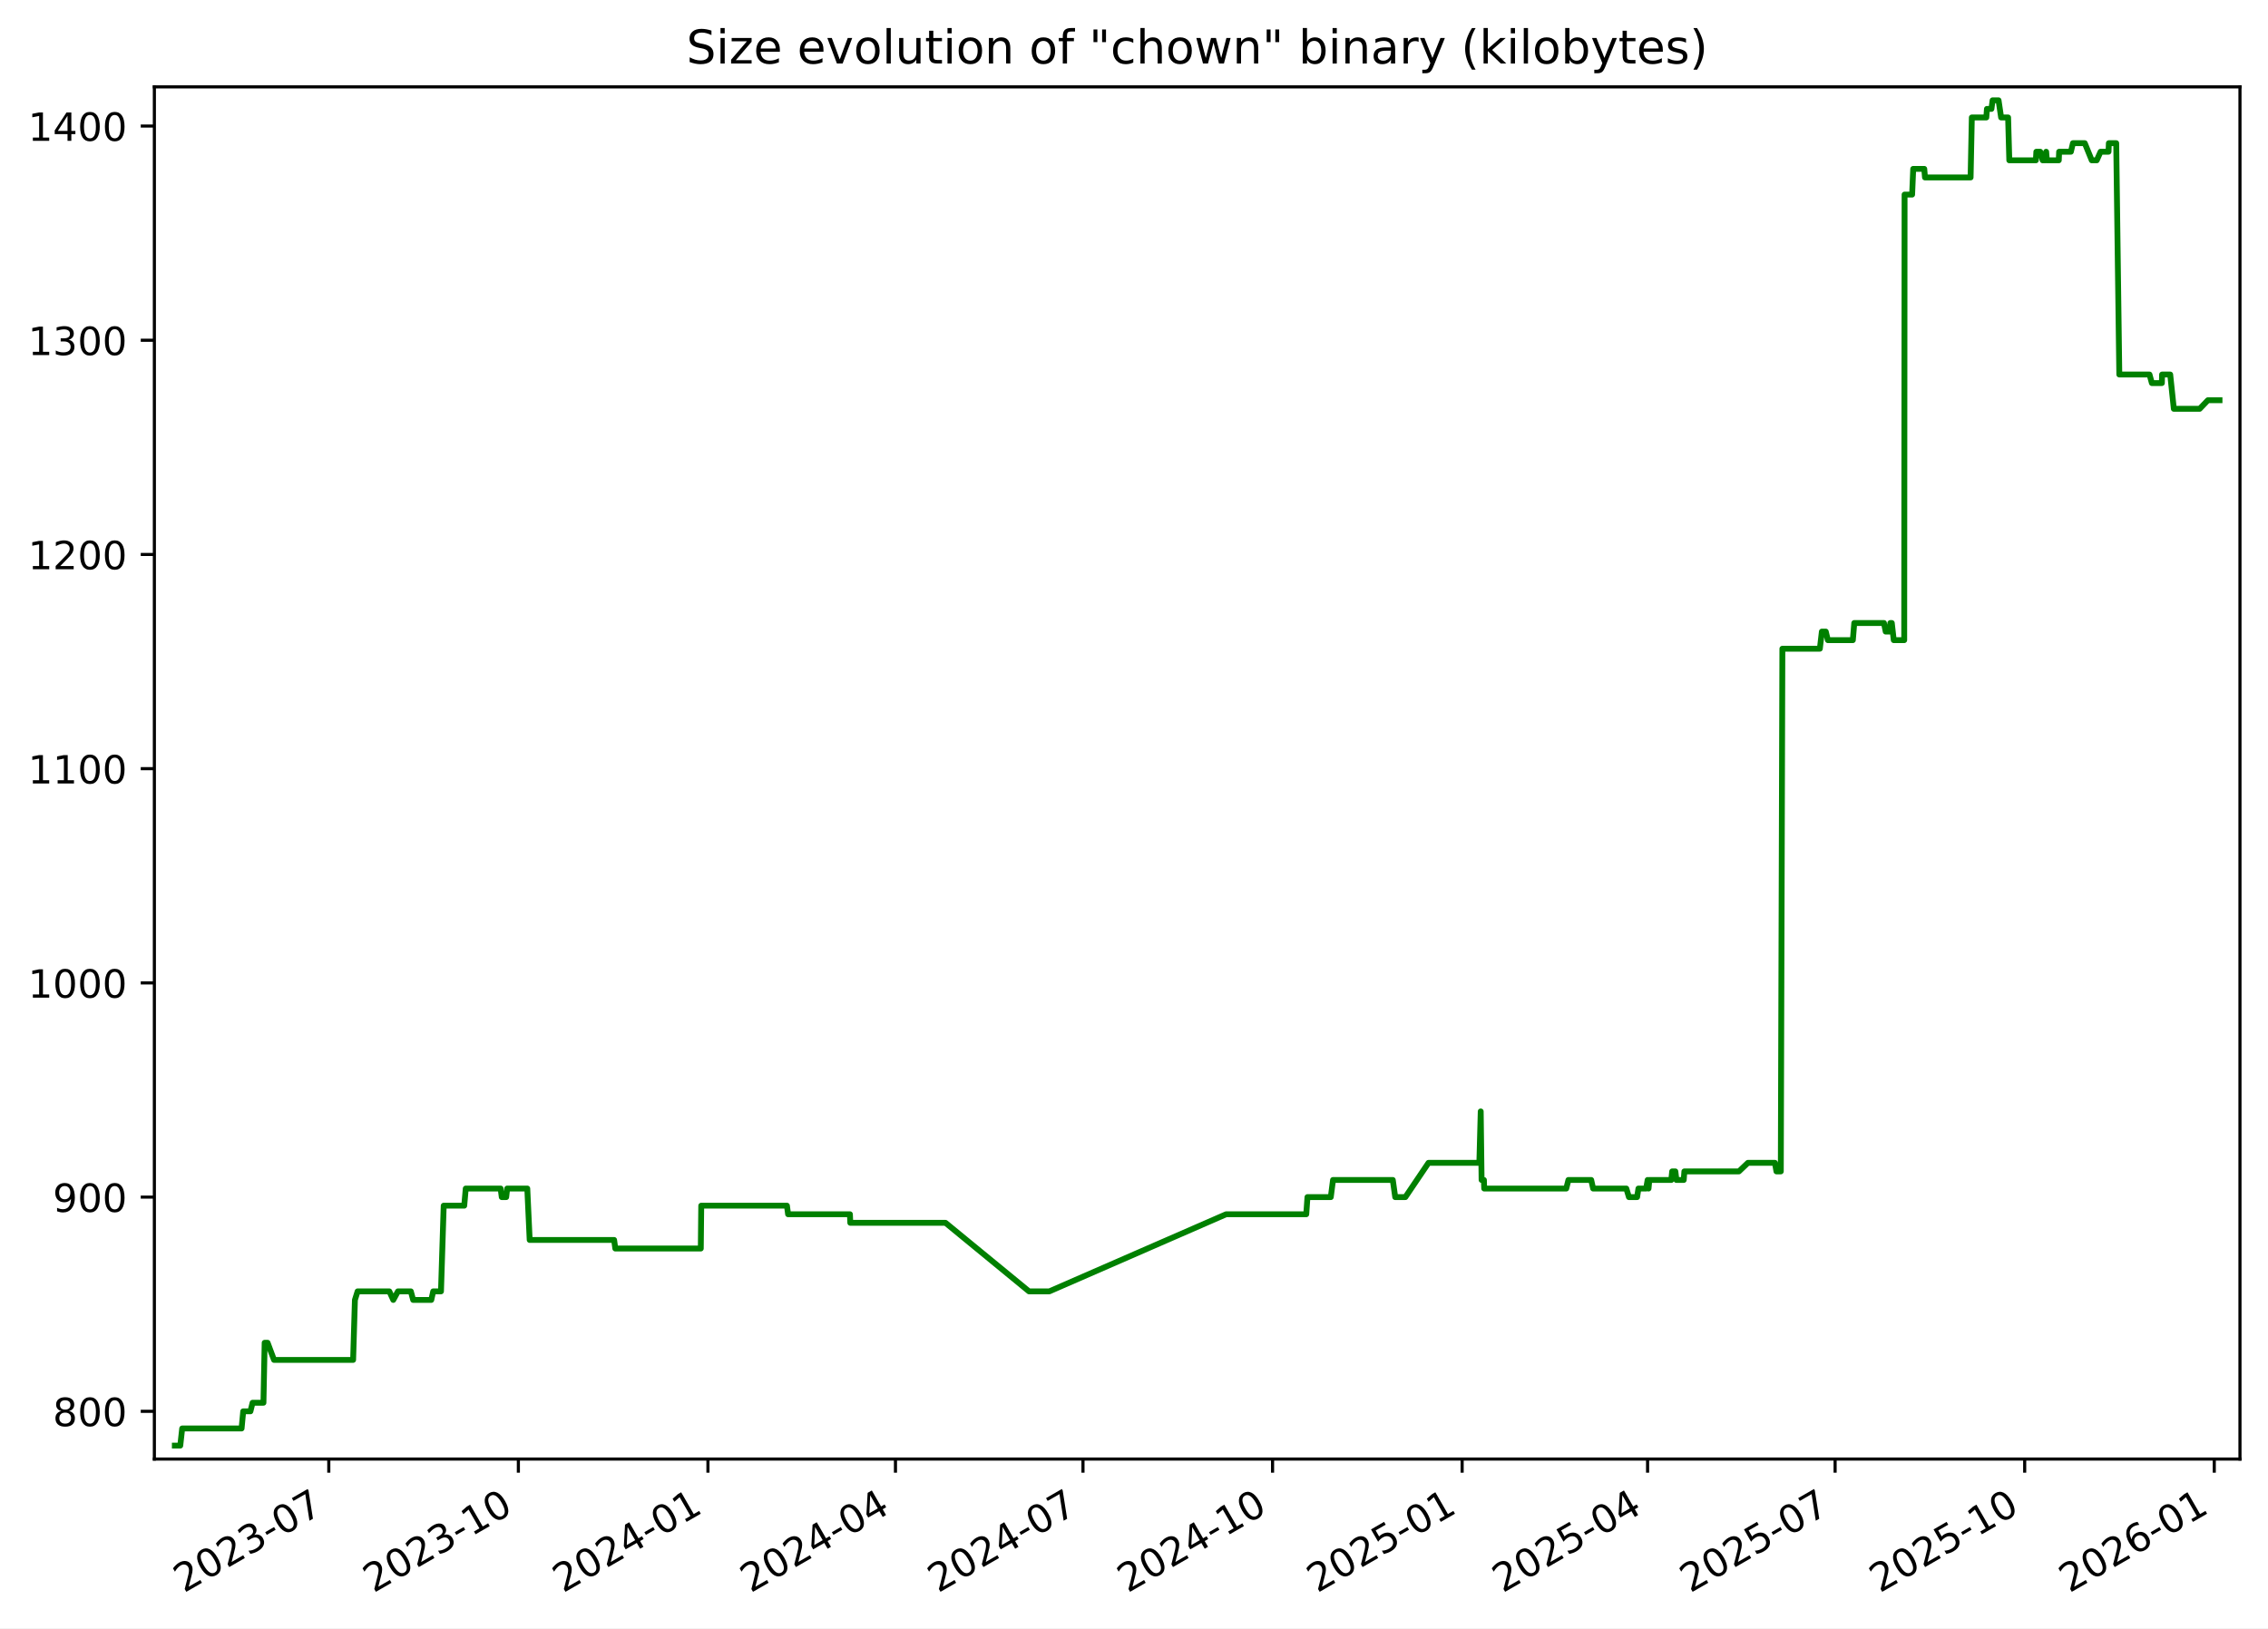
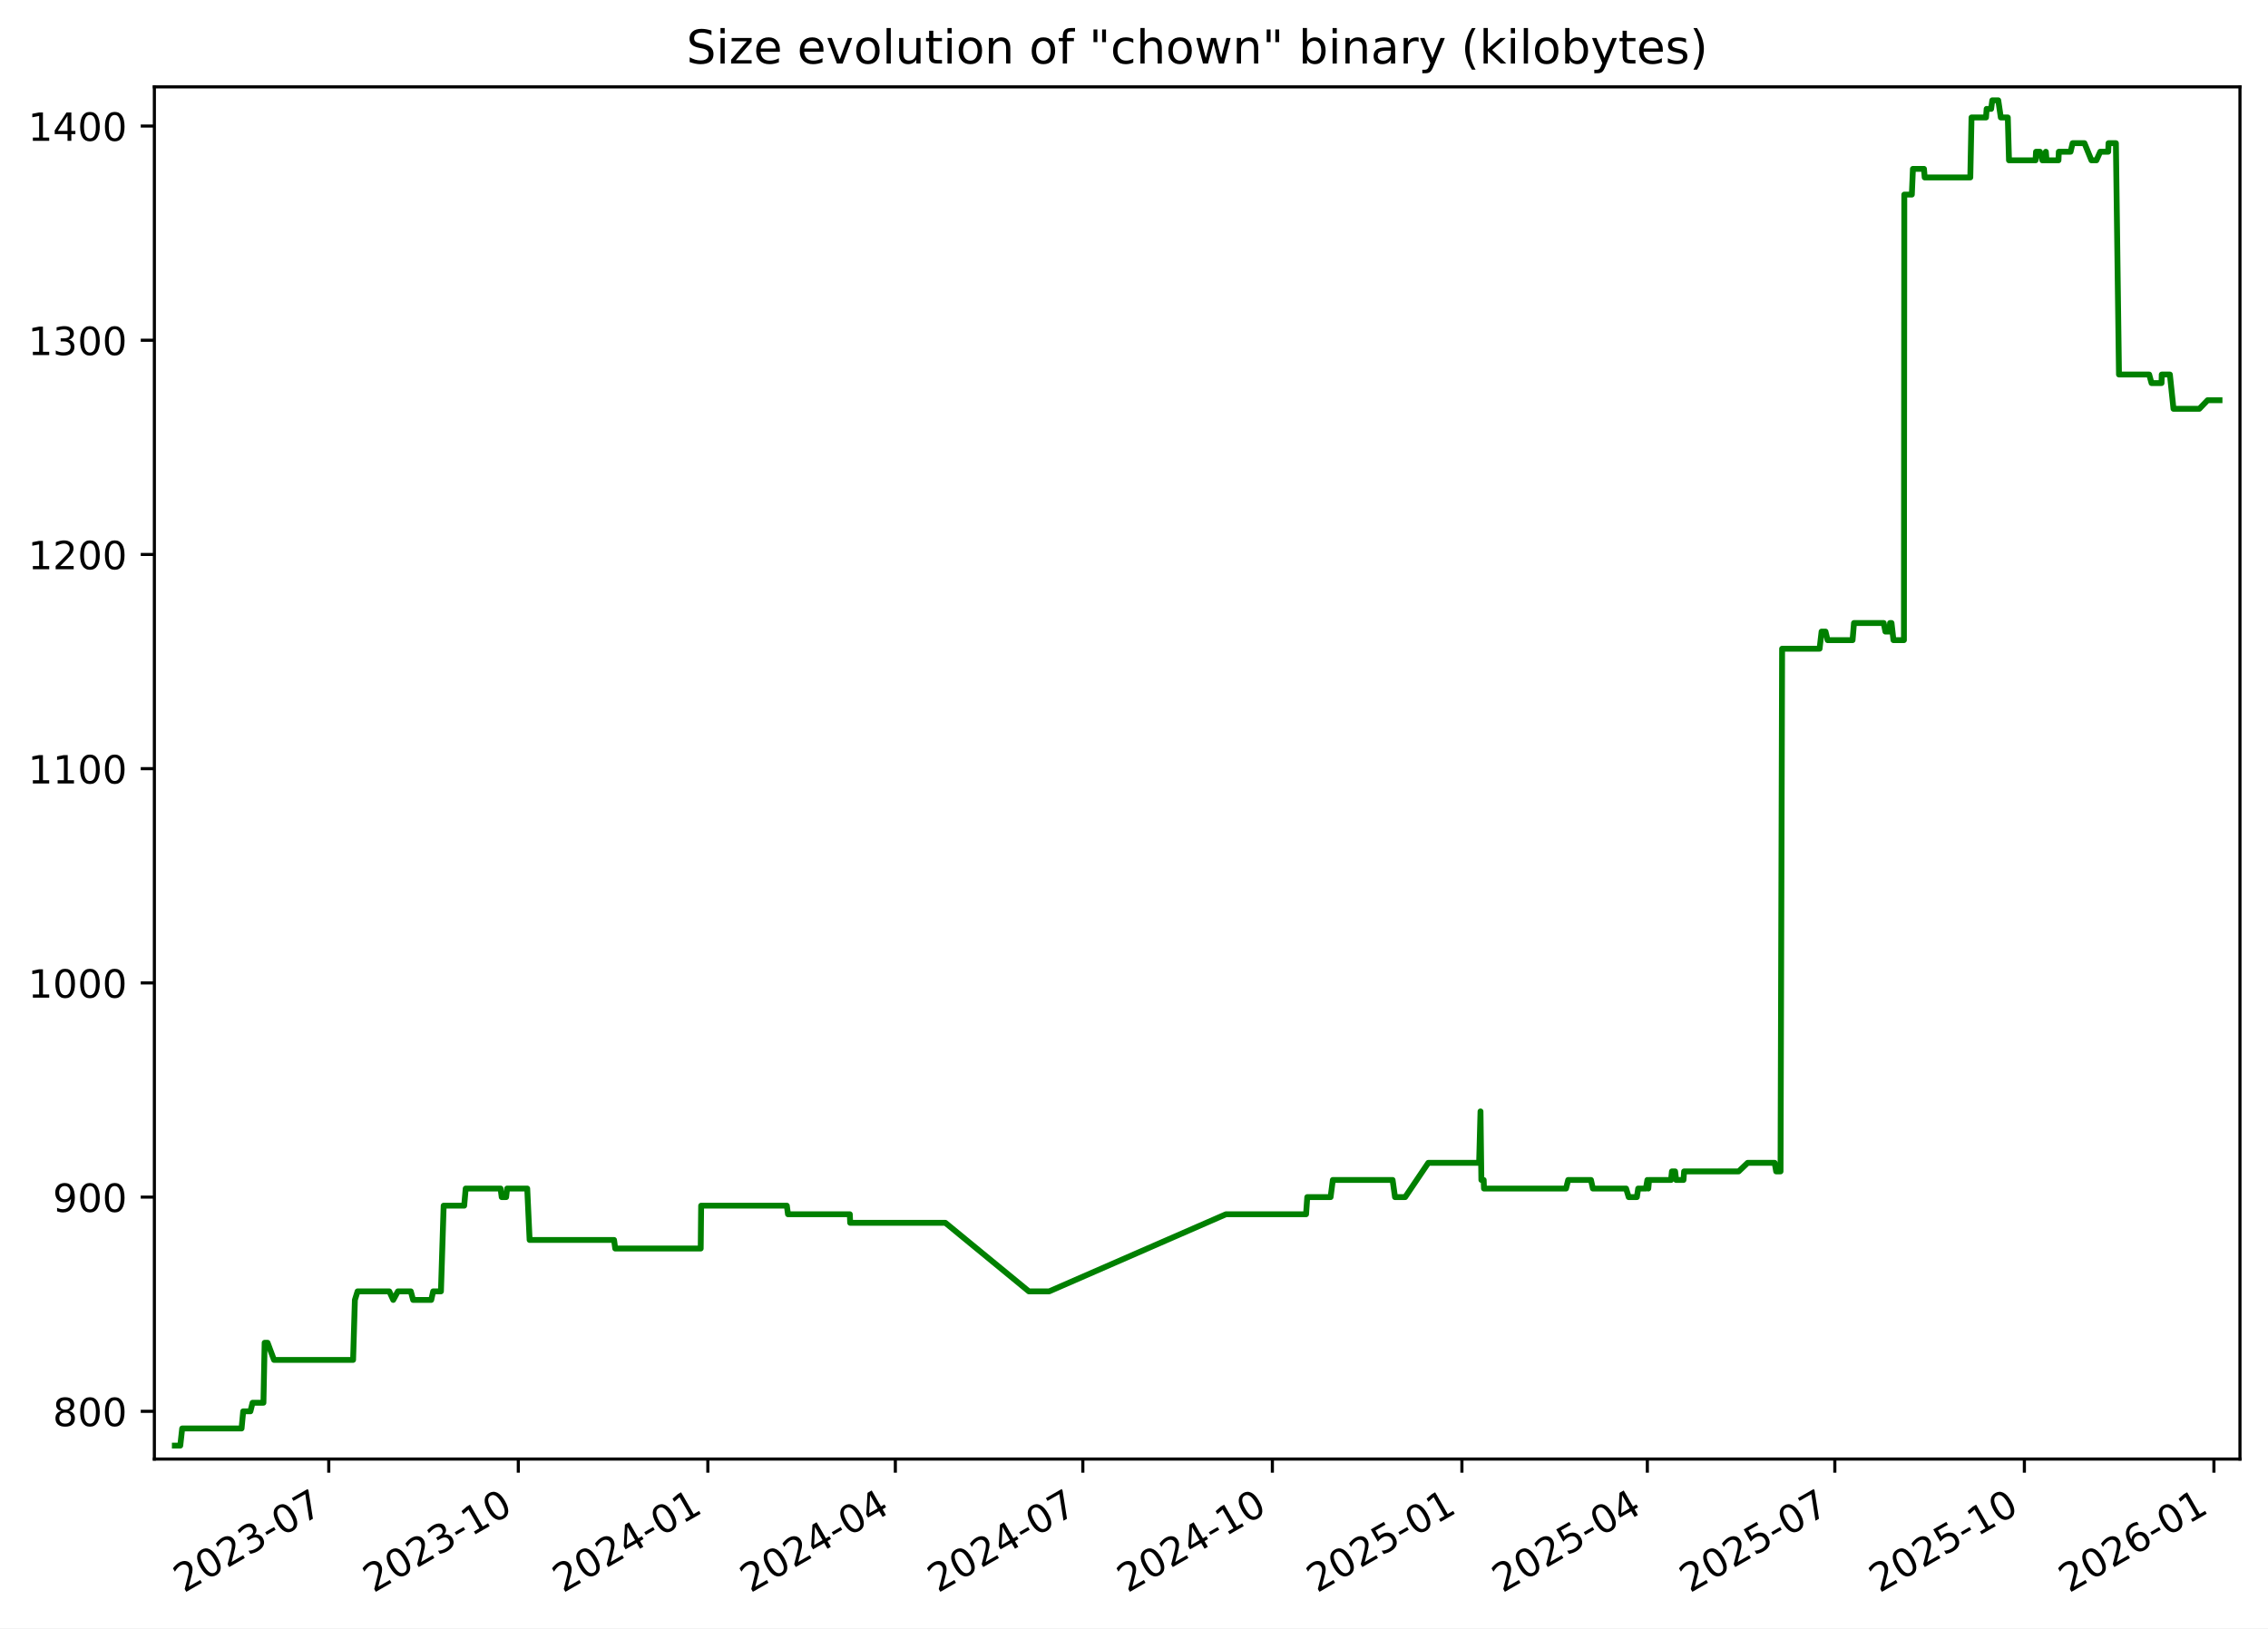
<svg xmlns="http://www.w3.org/2000/svg" xmlns:xlink="http://www.w3.org/1999/xlink" width="582.53pt" height="418.303pt" viewBox="0 0 582.53 418.303" version="1.1">
  <defs>
    <style type="text/css">*{stroke-linejoin: round; stroke-linecap: butt}</style>
  </defs>
  <g id="figure_1">
    <g id="patch_1">
      <path d="M -0 418.303  L 582.53 418.303  L 582.53 0  L -0 0  z " style="fill: #ffffff" />
    </g>
    <g id="axes_1">
      <g id="patch_2">
        <path d="M 39.65 374.83  L 575.33 374.83  L 575.33 22.318  L 39.65 22.318  z " style="fill: #ffffff" />
      </g>
      <g id="matplotlib.axis_1">
        <g id="xtick_1">
          <g id="line2d_1">
            <defs>
-               <path id="m53f17a2dc7" d="M 0 0  L 0 3.5  " style="stroke: #000000; stroke-width: 0.8" />
+               <path id="m75fbd60186" d="M 0 0  L 0 3.5  " style="stroke: #000000; stroke-width: 0.8" />
            </defs>
            <g>
-               <use xlink:href="#m53f17a2dc7" x="84.449" y="374.83" style="stroke: #000000; stroke-width: 0.8" />
+               <use xlink:href="#m75fbd60186" x="84.442" y="374.83" style="stroke: #000000; stroke-width: 0.8" />
            </g>
          </g>
          <g id="text_1">
-             <g transform="translate(47.22401 409.302) rotate(-30) scale(0.1 -0.1)">
+             <g transform="translate(47.2174 409.302) rotate(-30) scale(0.1 -0.1)">
              <defs>
                <path id="DejaVuSans-32" d="M 1228 531  L 3431 531  L 3431 0  L 469 0  L 469 531  Q 828 903 1448 1529  Q 2069 2156 2228 2338  Q 2531 2678 2651 2914  Q 2772 3150 2772 3378  Q 2772 3750 2511 3984  Q 2250 4219 1831 4219  Q 1534 4219 1204 4116  Q 875 4013 500 3803  L 500 4441  Q 881 4594 1212 4672  Q 1544 4750 1819 4750  Q 2544 4750 2975 4387  Q 3406 4025 3406 3419  Q 3406 3131 3298 2873  Q 3191 2616 2906 2266  Q 2828 2175 2409 1742  Q 1991 1309 1228 531  z " transform="scale(0.015625)" />
                <path id="DejaVuSans-30" d="M 2034 4250  Q 1547 4250 1301 3770  Q 1056 3291 1056 2328  Q 1056 1369 1301 889  Q 1547 409 2034 409  Q 2525 409 2770 889  Q 3016 1369 3016 2328  Q 3016 3291 2770 3770  Q 2525 4250 2034 4250  z M 2034 4750  Q 2819 4750 3233 4129  Q 3647 3509 3647 2328  Q 3647 1150 3233 529  Q 2819 -91 2034 -91  Q 1250 -91 836 529  Q 422 1150 422 2328  Q 422 3509 836 4129  Q 1250 4750 2034 4750  z " transform="scale(0.015625)" />
                <path id="DejaVuSans-33" d="M 2597 2516  Q 3050 2419 3304 2112  Q 3559 1806 3559 1356  Q 3559 666 3084 287  Q 2609 -91 1734 -91  Q 1441 -91 1130 -33  Q 819 25 488 141  L 488 750  Q 750 597 1062 519  Q 1375 441 1716 441  Q 2309 441 2620 675  Q 2931 909 2931 1356  Q 2931 1769 2642 2001  Q 2353 2234 1838 2234  L 1294 2234  L 1294 2753  L 1863 2753  Q 2328 2753 2575 2939  Q 2822 3125 2822 3475  Q 2822 3834 2567 4026  Q 2313 4219 1838 4219  Q 1578 4219 1281 4162  Q 984 4106 628 3988  L 628 4550  Q 988 4650 1302 4700  Q 1616 4750 1894 4750  Q 2613 4750 3031 4423  Q 3450 4097 3450 3541  Q 3450 3153 3228 2886  Q 3006 2619 2597 2516  z " transform="scale(0.015625)" />
                <path id="DejaVuSans-2d" d="M 313 2009  L 1997 2009  L 1997 1497  L 313 1497  L 313 2009  z " transform="scale(0.015625)" />
                <path id="DejaVuSans-37" d="M 525 4666  L 3525 4666  L 3525 4397  L 1831 0  L 1172 0  L 2766 4134  L 525 4134  L 525 4666  z " transform="scale(0.015625)" />
              </defs>
              <use xlink:href="#DejaVuSans-32" />
              <use xlink:href="#DejaVuSans-30" x="63.623" />
              <use xlink:href="#DejaVuSans-32" x="127.246" />
              <use xlink:href="#DejaVuSans-33" x="190.869" />
              <use xlink:href="#DejaVuSans-2d" x="254.492" />
              <use xlink:href="#DejaVuSans-30" x="290.576" />
              <use xlink:href="#DejaVuSans-37" x="354.199" />
            </g>
          </g>
        </g>
        <g id="xtick_2">
          <g id="line2d_2">
            <g>
-               <use xlink:href="#m53f17a2dc7" x="133.141" y="374.83" style="stroke: #000000; stroke-width: 0.8" />
+               <use xlink:href="#m75fbd60186" x="133.127" y="374.83" style="stroke: #000000; stroke-width: 0.8" />
            </g>
          </g>
          <g id="text_2">
-             <g transform="translate(95.91649 409.302) rotate(-30) scale(0.1 -0.1)">
+             <g transform="translate(95.90174 409.302) rotate(-30) scale(0.1 -0.1)">
              <defs>
                <path id="DejaVuSans-31" d="M 794 531  L 1825 531  L 1825 4091  L 703 3866  L 703 4441  L 1819 4666  L 2450 4666  L 2450 531  L 3481 531  L 3481 0  L 794 0  L 794 531  z " transform="scale(0.015625)" />
              </defs>
              <use xlink:href="#DejaVuSans-32" />
              <use xlink:href="#DejaVuSans-30" x="63.623" />
              <use xlink:href="#DejaVuSans-32" x="127.246" />
              <use xlink:href="#DejaVuSans-33" x="190.869" />
              <use xlink:href="#DejaVuSans-2d" x="254.492" />
              <use xlink:href="#DejaVuSans-31" x="290.576" />
              <use xlink:href="#DejaVuSans-30" x="354.199" />
            </g>
          </g>
        </g>
        <g id="xtick_3">
          <g id="line2d_3">
            <g>
-               <use xlink:href="#m53f17a2dc7" x="181.834" y="374.83" style="stroke: #000000; stroke-width: 0.8" />
+               <use xlink:href="#m75fbd60186" x="181.811" y="374.83" style="stroke: #000000; stroke-width: 0.8" />
            </g>
          </g>
          <g id="text_3">
-             <g transform="translate(144.609 409.302) rotate(-30) scale(0.1 -0.1)">
+             <g transform="translate(144.5861 409.302) rotate(-30) scale(0.1 -0.1)">
              <defs>
                <path id="DejaVuSans-34" d="M 2419 4116  L 825 1625  L 2419 1625  L 2419 4116  z M 2253 4666  L 3047 4666  L 3047 1625  L 3713 1625  L 3713 1100  L 3047 1100  L 3047 0  L 2419 0  L 2419 1100  L 313 1100  L 313 1709  L 2253 4666  z " transform="scale(0.015625)" />
              </defs>
              <use xlink:href="#DejaVuSans-32" />
              <use xlink:href="#DejaVuSans-30" x="63.623" />
              <use xlink:href="#DejaVuSans-32" x="127.246" />
              <use xlink:href="#DejaVuSans-34" x="190.869" />
              <use xlink:href="#DejaVuSans-2d" x="254.492" />
              <use xlink:href="#DejaVuSans-30" x="290.576" />
              <use xlink:href="#DejaVuSans-31" x="354.199" />
            </g>
          </g>
        </g>
        <g id="xtick_4">
          <g id="line2d_4">
            <g>
-               <use xlink:href="#m53f17a2dc7" x="229.997" y="374.83" style="stroke: #000000; stroke-width: 0.8" />
+               <use xlink:href="#m75fbd60186" x="229.966" y="374.83" style="stroke: #000000; stroke-width: 0.8" />
            </g>
          </g>
          <g id="text_4">
-             <g transform="translate(192.7722 409.302) rotate(-30) scale(0.1 -0.1)">
+             <g transform="translate(192.7412 409.302) rotate(-30) scale(0.1 -0.1)">
              <use xlink:href="#DejaVuSans-32" />
              <use xlink:href="#DejaVuSans-30" x="63.623" />
              <use xlink:href="#DejaVuSans-32" x="127.246" />
              <use xlink:href="#DejaVuSans-34" x="190.869" />
              <use xlink:href="#DejaVuSans-2d" x="254.492" />
              <use xlink:href="#DejaVuSans-30" x="290.576" />
              <use xlink:href="#DejaVuSans-34" x="354.199" />
            </g>
          </g>
        </g>
        <g id="xtick_5">
          <g id="line2d_5">
            <g>
-               <use xlink:href="#m53f17a2dc7" x="278.16" y="374.83" style="stroke: #000000; stroke-width: 0.8" />
+               <use xlink:href="#m75fbd60186" x="278.121" y="374.83" style="stroke: #000000; stroke-width: 0.8" />
            </g>
          </g>
          <g id="text_5">
-             <g transform="translate(240.9354 409.302) rotate(-30) scale(0.1 -0.1)">
+             <g transform="translate(240.8964 409.302) rotate(-30) scale(0.1 -0.1)">
              <use xlink:href="#DejaVuSans-32" />
              <use xlink:href="#DejaVuSans-30" x="63.623" />
              <use xlink:href="#DejaVuSans-32" x="127.246" />
              <use xlink:href="#DejaVuSans-34" x="190.869" />
              <use xlink:href="#DejaVuSans-2d" x="254.492" />
              <use xlink:href="#DejaVuSans-30" x="290.576" />
              <use xlink:href="#DejaVuSans-37" x="354.199" />
            </g>
          </g>
        </g>
        <g id="xtick_6">
          <g id="line2d_6">
            <g>
-               <use xlink:href="#m53f17a2dc7" x="326.853" y="374.83" style="stroke: #000000; stroke-width: 0.8" />
+               <use xlink:href="#m75fbd60186" x="326.806" y="374.83" style="stroke: #000000; stroke-width: 0.8" />
            </g>
          </g>
          <g id="text_6">
-             <g transform="translate(289.6279 409.302) rotate(-30) scale(0.1 -0.1)">
+             <g transform="translate(289.5807 409.302) rotate(-30) scale(0.1 -0.1)">
              <use xlink:href="#DejaVuSans-32" />
              <use xlink:href="#DejaVuSans-30" x="63.623" />
              <use xlink:href="#DejaVuSans-32" x="127.246" />
              <use xlink:href="#DejaVuSans-34" x="190.869" />
              <use xlink:href="#DejaVuSans-2d" x="254.492" />
              <use xlink:href="#DejaVuSans-31" x="290.576" />
              <use xlink:href="#DejaVuSans-30" x="354.199" />
            </g>
          </g>
        </g>
        <g id="xtick_7">
          <g id="line2d_7">
            <g>
-               <use xlink:href="#m53f17a2dc7" x="375.545" y="374.83" style="stroke: #000000; stroke-width: 0.8" />
+               <use xlink:href="#m75fbd60186" x="375.49" y="374.83" style="stroke: #000000; stroke-width: 0.8" />
            </g>
          </g>
          <g id="text_7">
-             <g transform="translate(338.3204 409.302) rotate(-30) scale(0.1 -0.1)">
+             <g transform="translate(338.2651 409.302) rotate(-30) scale(0.1 -0.1)">
              <defs>
                <path id="DejaVuSans-35" d="M 691 4666  L 3169 4666  L 3169 4134  L 1269 4134  L 1269 2991  Q 1406 3038 1543 3061  Q 1681 3084 1819 3084  Q 2600 3084 3056 2656  Q 3513 2228 3513 1497  Q 3513 744 3044 326  Q 2575 -91 1722 -91  Q 1428 -91 1123 -41  Q 819 9 494 109  L 494 744  Q 775 591 1075 516  Q 1375 441 1709 441  Q 2250 441 2565 725  Q 2881 1009 2881 1497  Q 2881 1984 2565 2268  Q 2250 2553 1709 2553  Q 1456 2553 1204 2497  Q 953 2441 691 2322  L 691 4666  z " transform="scale(0.015625)" />
              </defs>
              <use xlink:href="#DejaVuSans-32" />
              <use xlink:href="#DejaVuSans-30" x="63.623" />
              <use xlink:href="#DejaVuSans-32" x="127.246" />
              <use xlink:href="#DejaVuSans-35" x="190.869" />
              <use xlink:href="#DejaVuSans-2d" x="254.492" />
              <use xlink:href="#DejaVuSans-30" x="290.576" />
              <use xlink:href="#DejaVuSans-31" x="354.199" />
            </g>
          </g>
        </g>
        <g id="xtick_8">
          <g id="line2d_8">
            <g>
-               <use xlink:href="#m53f17a2dc7" x="423.179" y="374.83" style="stroke: #000000; stroke-width: 0.8" />
+               <use xlink:href="#m75fbd60186" x="423.116" y="374.83" style="stroke: #000000; stroke-width: 0.8" />
            </g>
          </g>
          <g id="text_8">
-             <g transform="translate(385.9543 409.302) rotate(-30) scale(0.1 -0.1)">
+             <g transform="translate(385.8911 409.302) rotate(-30) scale(0.1 -0.1)">
              <use xlink:href="#DejaVuSans-32" />
              <use xlink:href="#DejaVuSans-30" x="63.623" />
              <use xlink:href="#DejaVuSans-32" x="127.246" />
              <use xlink:href="#DejaVuSans-35" x="190.869" />
              <use xlink:href="#DejaVuSans-2d" x="254.492" />
              <use xlink:href="#DejaVuSans-30" x="290.576" />
              <use xlink:href="#DejaVuSans-34" x="354.199" />
            </g>
          </g>
        </g>
        <g id="xtick_9">
          <g id="line2d_9">
            <g>
-               <use xlink:href="#m53f17a2dc7" x="471.342" y="374.83" style="stroke: #000000; stroke-width: 0.8" />
+               <use xlink:href="#m75fbd60186" x="471.271" y="374.83" style="stroke: #000000; stroke-width: 0.8" />
            </g>
          </g>
          <g id="text_9">
-             <g transform="translate(434.1175 409.302) rotate(-30) scale(0.1 -0.1)">
+             <g transform="translate(434.0462 409.302) rotate(-30) scale(0.1 -0.1)">
              <use xlink:href="#DejaVuSans-32" />
              <use xlink:href="#DejaVuSans-30" x="63.623" />
              <use xlink:href="#DejaVuSans-32" x="127.246" />
              <use xlink:href="#DejaVuSans-35" x="190.869" />
              <use xlink:href="#DejaVuSans-2d" x="254.492" />
              <use xlink:href="#DejaVuSans-30" x="290.576" />
              <use xlink:href="#DejaVuSans-37" x="354.199" />
            </g>
          </g>
        </g>
        <g id="xtick_10">
          <g id="line2d_10">
            <g>
-               <use xlink:href="#m53f17a2dc7" x="520.035" y="374.83" style="stroke: #000000; stroke-width: 0.8" />
+               <use xlink:href="#m75fbd60186" x="519.955" y="374.83" style="stroke: #000000; stroke-width: 0.8" />
            </g>
          </g>
          <g id="text_10">
-             <g transform="translate(482.81 409.302) rotate(-30) scale(0.1 -0.1)">
+             <g transform="translate(482.7306 409.302) rotate(-30) scale(0.1 -0.1)">
              <use xlink:href="#DejaVuSans-32" />
              <use xlink:href="#DejaVuSans-30" x="63.623" />
              <use xlink:href="#DejaVuSans-32" x="127.246" />
              <use xlink:href="#DejaVuSans-35" x="190.869" />
              <use xlink:href="#DejaVuSans-2d" x="254.492" />
              <use xlink:href="#DejaVuSans-31" x="290.576" />
              <use xlink:href="#DejaVuSans-30" x="354.199" />
            </g>
          </g>
        </g>
        <g id="xtick_11">
          <g id="line2d_11">
            <g>
-               <use xlink:href="#m53f17a2dc7" x="568.727" y="374.83" style="stroke: #000000; stroke-width: 0.8" />
+               <use xlink:href="#m75fbd60186" x="568.64" y="374.83" style="stroke: #000000; stroke-width: 0.8" />
            </g>
          </g>
          <g id="text_11">
-             <g transform="translate(531.5025 409.302) rotate(-30) scale(0.1 -0.1)">
+             <g transform="translate(531.4149 409.302) rotate(-30) scale(0.1 -0.1)">
              <defs>
                <path id="DejaVuSans-36" d="M 2113 2584  Q 1688 2584 1439 2293  Q 1191 2003 1191 1497  Q 1191 994 1439 701  Q 1688 409 2113 409  Q 2538 409 2786 701  Q 3034 994 3034 1497  Q 3034 2003 2786 2293  Q 2538 2584 2113 2584  z M 3366 4563  L 3366 3988  Q 3128 4100 2886 4159  Q 2644 4219 2406 4219  Q 1781 4219 1451 3797  Q 1122 3375 1075 2522  Q 1259 2794 1537 2939  Q 1816 3084 2150 3084  Q 2853 3084 3261 2657  Q 3669 2231 3669 1497  Q 3669 778 3244 343  Q 2819 -91 2113 -91  Q 1303 -91 875 529  Q 447 1150 447 2328  Q 447 3434 972 4092  Q 1497 4750 2381 4750  Q 2619 4750 2861 4703  Q 3103 4656 3366 4563  z " transform="scale(0.015625)" />
              </defs>
              <use xlink:href="#DejaVuSans-32" />
              <use xlink:href="#DejaVuSans-30" x="63.623" />
              <use xlink:href="#DejaVuSans-32" x="127.246" />
              <use xlink:href="#DejaVuSans-36" x="190.869" />
              <use xlink:href="#DejaVuSans-2d" x="254.492" />
              <use xlink:href="#DejaVuSans-30" x="290.576" />
              <use xlink:href="#DejaVuSans-31" x="354.199" />
            </g>
          </g>
        </g>
      </g>
      <g id="matplotlib.axis_2">
        <g id="ytick_1">
          <g id="line2d_12">
            <defs>
-               <path id="m910dbd726d" d="M 0 0  L -3.5 0  " style="stroke: #000000; stroke-width: 0.8" />
+               <path id="ma95e87ddff" d="M 0 0  L -3.5 0  " style="stroke: #000000; stroke-width: 0.8" />
            </defs>
            <g>
-               <use xlink:href="#m910dbd726d" x="39.65" y="362.569" style="stroke: #000000; stroke-width: 0.8" />
+               <use xlink:href="#ma95e87ddff" x="39.65" y="362.569" style="stroke: #000000; stroke-width: 0.8" />
            </g>
          </g>
          <g id="text_12">
            <g transform="translate(13.5625 366.3682) scale(0.1 -0.1)">
              <defs>
                <path id="DejaVuSans-38" d="M 2034 2216  Q 1584 2216 1326 1975  Q 1069 1734 1069 1313  Q 1069 891 1326 650  Q 1584 409 2034 409  Q 2484 409 2743 651  Q 3003 894 3003 1313  Q 3003 1734 2745 1975  Q 2488 2216 2034 2216  z M 1403 2484  Q 997 2584 770 2862  Q 544 3141 544 3541  Q 544 4100 942 4425  Q 1341 4750 2034 4750  Q 2731 4750 3128 4425  Q 3525 4100 3525 3541  Q 3525 3141 3298 2862  Q 3072 2584 2669 2484  Q 3125 2378 3379 2068  Q 3634 1759 3634 1313  Q 3634 634 3220 271  Q 2806 -91 2034 -91  Q 1263 -91 848 271  Q 434 634 434 1313  Q 434 1759 690 2068  Q 947 2378 1403 2484  z M 1172 3481  Q 1172 3119 1398 2916  Q 1625 2713 2034 2713  Q 2441 2713 2670 2916  Q 2900 3119 2900 3481  Q 2900 3844 2670 4047  Q 2441 4250 2034 4250  Q 1625 4250 1398 4047  Q 1172 3844 1172 3481  z " transform="scale(0.015625)" />
              </defs>
              <use xlink:href="#DejaVuSans-38" />
              <use xlink:href="#DejaVuSans-30" x="63.623" />
              <use xlink:href="#DejaVuSans-30" x="127.246" />
            </g>
          </g>
        </g>
        <g id="ytick_2">
          <g id="line2d_13">
            <g>
-               <use xlink:href="#m910dbd726d" x="39.65" y="307.537" style="stroke: #000000; stroke-width: 0.8" />
+               <use xlink:href="#ma95e87ddff" x="39.65" y="307.537" style="stroke: #000000; stroke-width: 0.8" />
            </g>
          </g>
          <g id="text_13">
            <g transform="translate(13.5625 311.3364) scale(0.1 -0.1)">
              <defs>
                <path id="DejaVuSans-39" d="M 703 97  L 703 672  Q 941 559 1184 500  Q 1428 441 1663 441  Q 2288 441 2617 861  Q 2947 1281 2994 2138  Q 2813 1869 2534 1725  Q 2256 1581 1919 1581  Q 1219 1581 811 2004  Q 403 2428 403 3163  Q 403 3881 828 4315  Q 1253 4750 1959 4750  Q 2769 4750 3195 4129  Q 3622 3509 3622 2328  Q 3622 1225 3098 567  Q 2575 -91 1691 -91  Q 1453 -91 1209 -44  Q 966 3 703 97  z M 1959 2075  Q 2384 2075 2632 2365  Q 2881 2656 2881 3163  Q 2881 3666 2632 3958  Q 2384 4250 1959 4250  Q 1534 4250 1286 3958  Q 1038 3666 1038 3163  Q 1038 2656 1286 2365  Q 1534 2075 1959 2075  z " transform="scale(0.015625)" />
              </defs>
              <use xlink:href="#DejaVuSans-39" />
              <use xlink:href="#DejaVuSans-30" x="63.623" />
              <use xlink:href="#DejaVuSans-30" x="127.246" />
            </g>
          </g>
        </g>
        <g id="ytick_3">
          <g id="line2d_14">
            <g>
-               <use xlink:href="#m910dbd726d" x="39.65" y="252.505" style="stroke: #000000; stroke-width: 0.8" />
+               <use xlink:href="#ma95e87ddff" x="39.65" y="252.505" style="stroke: #000000; stroke-width: 0.8" />
            </g>
          </g>
          <g id="text_14">
            <g transform="translate(7.2 256.3046) scale(0.1 -0.1)">
              <use xlink:href="#DejaVuSans-31" />
              <use xlink:href="#DejaVuSans-30" x="63.623" />
              <use xlink:href="#DejaVuSans-30" x="127.246" />
              <use xlink:href="#DejaVuSans-30" x="190.869" />
            </g>
          </g>
        </g>
        <g id="ytick_4">
          <g id="line2d_15">
            <g>
-               <use xlink:href="#m910dbd726d" x="39.65" y="197.473" style="stroke: #000000; stroke-width: 0.8" />
+               <use xlink:href="#ma95e87ddff" x="39.65" y="197.473" style="stroke: #000000; stroke-width: 0.8" />
            </g>
          </g>
          <g id="text_15">
            <g transform="translate(7.2 201.2727) scale(0.1 -0.1)">
              <use xlink:href="#DejaVuSans-31" />
              <use xlink:href="#DejaVuSans-31" x="63.623" />
              <use xlink:href="#DejaVuSans-30" x="127.246" />
              <use xlink:href="#DejaVuSans-30" x="190.869" />
            </g>
          </g>
        </g>
        <g id="ytick_5">
          <g id="line2d_16">
            <g>
-               <use xlink:href="#m910dbd726d" x="39.65" y="142.442" style="stroke: #000000; stroke-width: 0.8" />
+               <use xlink:href="#ma95e87ddff" x="39.65" y="142.442" style="stroke: #000000; stroke-width: 0.8" />
            </g>
          </g>
          <g id="text_16">
            <g transform="translate(7.2 146.2409) scale(0.1 -0.1)">
              <use xlink:href="#DejaVuSans-31" />
              <use xlink:href="#DejaVuSans-32" x="63.623" />
              <use xlink:href="#DejaVuSans-30" x="127.246" />
              <use xlink:href="#DejaVuSans-30" x="190.869" />
            </g>
          </g>
        </g>
        <g id="ytick_6">
          <g id="line2d_17">
            <g>
-               <use xlink:href="#m910dbd726d" x="39.65" y="87.41" style="stroke: #000000; stroke-width: 0.8" />
+               <use xlink:href="#ma95e87ddff" x="39.65" y="87.41" style="stroke: #000000; stroke-width: 0.8" />
            </g>
          </g>
          <g id="text_17">
            <g transform="translate(7.2 91.20901) scale(0.1 -0.1)">
              <use xlink:href="#DejaVuSans-31" />
              <use xlink:href="#DejaVuSans-33" x="63.623" />
              <use xlink:href="#DejaVuSans-30" x="127.246" />
              <use xlink:href="#DejaVuSans-30" x="190.869" />
            </g>
          </g>
        </g>
        <g id="ytick_7">
          <g id="line2d_18">
            <g>
-               <use xlink:href="#m910dbd726d" x="39.65" y="32.378" style="stroke: #000000; stroke-width: 0.8" />
+               <use xlink:href="#ma95e87ddff" x="39.65" y="32.378" style="stroke: #000000; stroke-width: 0.8" />
            </g>
          </g>
          <g id="text_18">
            <g transform="translate(7.2 36.17717) scale(0.1 -0.1)">
              <use xlink:href="#DejaVuSans-31" />
              <use xlink:href="#DejaVuSans-34" x="63.623" />
              <use xlink:href="#DejaVuSans-30" x="127.246" />
              <use xlink:href="#DejaVuSans-30" x="190.869" />
            </g>
          </g>
        </g>
      </g>
      <g id="line2d_19">
-         <path d="M 44.902 371.374  L 46.303 371.374  L 46.793 366.972  L 62.052 366.972  L 62.467 362.569  L 64.321 362.569  L 64.871 360.368  L 67.667 360.368  L 67.977 344.959  L 68.733 344.959  L 70.383 349.361  L 90.699 349.361  L 91.16 333.952  L 91.849 331.751  L 99.998 331.751  L 101.013 333.952  L 102.213 331.751  L 105.523 331.751  L 106.122 333.952  L 110.774 333.952  L 111.27 331.751  L 113.266 331.751  L 113.963 309.738  L 119.238 309.738  L 119.626 305.336  L 128.586 305.336  L 128.875 307.537  L 130.013 307.537  L 130.274 305.336  L 135.433 305.336  L 136.047 318.544  L 157.736 318.544  L 158.038 320.745  L 179.997 320.745  L 180.111 309.738  L 202.123 309.738  L 202.421 311.94  L 218.302 311.94  L 218.395 314.141  L 242.848 314.141  L 264.3 331.751  L 269.519 331.751  L 314.936 311.94  L 335.509 311.94  L 335.818 307.537  L 341.809 307.537  L 342.381 303.135  L 357.736 303.135  L 358.358 307.537  L 360.964 307.537  L 366.908 298.732  L 379.967 298.732  L 380.32 285.524  L 380.542 303.135  L 381.139 303.135  L 381.214 305.336  L 402.288 305.336  L 402.844 303.135  L 408.697 303.135  L 409.195 305.336  L 417.719 305.336  L 418.388 307.537  L 420.487 307.537  L 420.826 305.336  L 422.807 305.336  L 423.188 303.135  L 423.423 305.336  L 423.627 303.135  L 429.265 303.135  L 429.493 300.933  L 430.312 300.933  L 430.581 303.135  L 432.463 303.135  L 432.625 300.933  L 446.638 300.933  L 448.95 298.732  L 455.89 298.732  L 456.273 300.933  L 457.397 300.933  L 457.798 166.656  L 467.424 166.656  L 467.94 162.253  L 468.946 162.253  L 469.486 164.454  L 475.9 164.454  L 476.264 160.052  L 483.89 160.052  L 484.334 162.253  L 485.34 162.253  L 485.531 160.052  L 485.905 160.052  L 486.404 164.454  L 489.093 164.454  L 489.187 49.988  L 491.125 49.988  L 491.404 43.384  L 494.243 43.384  L 494.425 45.586  L 506.143 45.586  L 506.457 30.177  L 510.181 30.177  L 510.341 27.975  L 511.497 27.975  L 511.791 25.774  L 513.326 25.774  L 513.983 30.177  L 515.778 30.177  L 516.085 41.183  L 522.907 41.183  L 523.031 38.982  L 524.031 38.982  L 524.652 41.183  L 525.351 41.183  L 525.551 38.982  L 525.726 41.183  L 528.794 41.183  L 528.882 38.982  L 531.903 38.982  L 532.429 36.78  L 535.468 36.78  L 537.265 41.183  L 538.54 41.183  L 539.524 38.982  L 541.572 38.982  L 541.654 36.78  L 543.546 36.78  L 544.339 96.215  L 552.095 96.215  L 552.702 98.416  L 555.272 98.416  L 555.326 96.215  L 557.414 96.215  L 558.341 105.02  L 564.984 105.02  L 567.095 102.819  L 570.078 102.819  L 570.078 102.819  " clip-path="url(#pfea9ee49b4)" style="fill: none; stroke: #008000; stroke-width: 1.5; stroke-linecap: square" />
+         <path d="M 44.902 371.374  L 46.303 371.374  L 46.793 366.972  L 62.049 366.972  L 62.464 362.569  L 64.318 362.569  L 64.868 360.368  L 67.664 360.368  L 67.973 344.959  L 68.729 344.959  L 70.379 349.361  L 90.692 349.361  L 91.152 333.952  L 91.841 331.751  L 99.989 331.751  L 101.003 333.952  L 102.203 331.751  L 105.513 331.751  L 106.112 333.952  L 110.763 333.952  L 111.259 331.751  L 113.255 331.751  L 113.952 309.738  L 119.225 309.738  L 119.614 305.336  L 128.572 305.336  L 128.861 307.537  L 129.999 307.537  L 130.26 305.336  L 135.418 305.336  L 136.032 318.544  L 157.717 318.544  L 158.02 320.745  L 179.975 320.745  L 180.089 309.738  L 202.097 309.738  L 202.394 311.94  L 218.273 311.94  L 218.366 314.141  L 242.815 314.141  L 264.263 331.751  L 269.481 331.751  L 314.891 311.94  L 335.461 311.94  L 335.769 307.537  L 341.759 307.537  L 342.332 303.135  L 357.684 303.135  L 358.305 307.537  L 360.911 307.537  L 366.855 298.732  L 379.911 298.732  L 380.264 285.524  L 380.486 303.135  L 381.082 303.135  L 381.158 305.336  L 402.228 305.336  L 402.784 303.135  L 408.636 303.135  L 409.134 305.336  L 417.656 305.336  L 418.325 307.537  L 420.424 307.537  L 420.764 305.336  L 422.743 305.336  L 423.125 303.135  L 423.36 305.336  L 423.564 303.135  L 429.2 303.135  L 429.429 300.933  L 430.247 300.933  L 430.516 303.135  L 432.398 303.135  L 432.56 300.933  L 446.571 300.933  L 448.883 298.732  L 455.821 298.732  L 456.204 300.933  L 457.328 300.933  L 457.729 166.656  L 467.354 166.656  L 467.869 162.253  L 468.875 162.253  L 469.415 164.454  L 475.828 164.454  L 476.192 160.052  L 483.817 160.052  L 484.26 162.253  L 485.266 162.253  L 485.457 160.052  L 485.831 160.052  L 486.331 164.454  L 489.018 164.454  L 489.113 49.988  L 491.05 49.988  L 491.329 43.384  L 494.168 43.384  L 494.35 45.586  L 506.066 45.586  L 506.38 30.177  L 510.103 30.177  L 510.263 27.975  L 511.419 27.975  L 511.713 25.774  L 513.248 25.774  L 513.904 30.177  L 515.699 30.177  L 516.006 41.183  L 522.827 41.183  L 522.951 38.982  L 523.951 38.982  L 524.572 41.183  L 525.271 41.183  L 525.47 38.982  L 525.645 41.183  L 528.713 41.183  L 528.802 38.982  L 531.822 38.982  L 532.347 36.78  L 535.386 36.78  L 537.183 41.183  L 538.458 41.183  L 539.441 38.982  L 541.489 38.982  L 541.571 36.78  L 543.463 36.78  L 544.255 96.215  L 552.01 96.215  L 552.617 98.416  L 555.186 98.416  L 555.241 96.215  L 557.329 96.215  L 558.255 105.02  L 564.897 105.02  L 567.007 102.819  L 570.078 102.819  L 570.078 102.819  " clip-path="url(#p8be3e11843)" style="fill: none; stroke: #008000; stroke-width: 1.5; stroke-linecap: square" />
      </g>
      <g id="patch_3">
        <path d="M 39.65 374.83  L 39.65 22.318  " style="fill: none; stroke: #000000; stroke-width: 0.8; stroke-linejoin: miter; stroke-linecap: square" />
      </g>
      <g id="patch_4">
        <path d="M 575.33 374.83  L 575.33 22.318  " style="fill: none; stroke: #000000; stroke-width: 0.8; stroke-linejoin: miter; stroke-linecap: square" />
      </g>
      <g id="patch_5">
        <path d="M 39.65 374.83  L 575.33 374.83  " style="fill: none; stroke: #000000; stroke-width: 0.8; stroke-linejoin: miter; stroke-linecap: square" />
      </g>
      <g id="patch_6">
        <path d="M 39.65 22.318  L 575.33 22.318  " style="fill: none; stroke: #000000; stroke-width: 0.8; stroke-linejoin: miter; stroke-linecap: square" />
      </g>
      <g id="text_19">
        <g transform="translate(176.3122 16.31812) scale(0.12 -0.12)">
          <defs>
            <path id="DejaVuSans-53" d="M 3425 4513  L 3425 3897  Q 3066 4069 2747 4153  Q 2428 4238 2131 4238  Q 1616 4238 1336 4038  Q 1056 3838 1056 3469  Q 1056 3159 1242 3001  Q 1428 2844 1947 2747  L 2328 2669  Q 3034 2534 3370 2195  Q 3706 1856 3706 1288  Q 3706 609 3251 259  Q 2797 -91 1919 -91  Q 1588 -91 1214 -16  Q 841 59 441 206  L 441 856  Q 825 641 1194 531  Q 1563 422 1919 422  Q 2459 422 2753 634  Q 3047 847 3047 1241  Q 3047 1584 2836 1778  Q 2625 1972 2144 2069  L 1759 2144  Q 1053 2284 737 2584  Q 422 2884 422 3419  Q 422 4038 858 4394  Q 1294 4750 2059 4750  Q 2388 4750 2728 4690  Q 3069 4631 3425 4513  z " transform="scale(0.015625)" />
            <path id="DejaVuSans-69" d="M 603 3500  L 1178 3500  L 1178 0  L 603 0  L 603 3500  z M 603 4863  L 1178 4863  L 1178 4134  L 603 4134  L 603 4863  z " transform="scale(0.015625)" />
            <path id="DejaVuSans-7a" d="M 353 3500  L 3084 3500  L 3084 2975  L 922 459  L 3084 459  L 3084 0  L 275 0  L 275 525  L 2438 3041  L 353 3041  L 353 3500  z " transform="scale(0.015625)" />
            <path id="DejaVuSans-65" d="M 3597 1894  L 3597 1613  L 953 1613  Q 991 1019 1311 708  Q 1631 397 2203 397  Q 2534 397 2845 478  Q 3156 559 3463 722  L 3463 178  Q 3153 47 2828 -22  Q 2503 -91 2169 -91  Q 1331 -91 842 396  Q 353 884 353 1716  Q 353 2575 817 3079  Q 1281 3584 2069 3584  Q 2775 3584 3186 3129  Q 3597 2675 3597 1894  z M 3022 2063  Q 3016 2534 2758 2815  Q 2500 3097 2075 3097  Q 1594 3097 1305 2825  Q 1016 2553 972 2059  L 3022 2063  z " transform="scale(0.015625)" />
            <path id="DejaVuSans-20" transform="scale(0.015625)" />
            <path id="DejaVuSans-76" d="M 191 3500  L 800 3500  L 1894 563  L 2988 3500  L 3597 3500  L 2284 0  L 1503 0  L 191 3500  z " transform="scale(0.015625)" />
            <path id="DejaVuSans-6f" d="M 1959 3097  Q 1497 3097 1228 2736  Q 959 2375 959 1747  Q 959 1119 1226 758  Q 1494 397 1959 397  Q 2419 397 2687 759  Q 2956 1122 2956 1747  Q 2956 2369 2687 2733  Q 2419 3097 1959 3097  z M 1959 3584  Q 2709 3584 3137 3096  Q 3566 2609 3566 1747  Q 3566 888 3137 398  Q 2709 -91 1959 -91  Q 1206 -91 779 398  Q 353 888 353 1747  Q 353 2609 779 3096  Q 1206 3584 1959 3584  z " transform="scale(0.015625)" />
            <path id="DejaVuSans-6c" d="M 603 4863  L 1178 4863  L 1178 0  L 603 0  L 603 4863  z " transform="scale(0.015625)" />
            <path id="DejaVuSans-75" d="M 544 1381  L 544 3500  L 1119 3500  L 1119 1403  Q 1119 906 1312 657  Q 1506 409 1894 409  Q 2359 409 2629 706  Q 2900 1003 2900 1516  L 2900 3500  L 3475 3500  L 3475 0  L 2900 0  L 2900 538  Q 2691 219 2414 64  Q 2138 -91 1772 -91  Q 1169 -91 856 284  Q 544 659 544 1381  z M 1991 3584  L 1991 3584  z " transform="scale(0.015625)" />
            <path id="DejaVuSans-74" d="M 1172 4494  L 1172 3500  L 2356 3500  L 2356 3053  L 1172 3053  L 1172 1153  Q 1172 725 1289 603  Q 1406 481 1766 481  L 2356 481  L 2356 0  L 1766 0  Q 1100 0 847 248  Q 594 497 594 1153  L 594 3053  L 172 3053  L 172 3500  L 594 3500  L 594 4494  L 1172 4494  z " transform="scale(0.015625)" />
            <path id="DejaVuSans-6e" d="M 3513 2113  L 3513 0  L 2938 0  L 2938 2094  Q 2938 2591 2744 2837  Q 2550 3084 2163 3084  Q 1697 3084 1428 2787  Q 1159 2491 1159 1978  L 1159 0  L 581 0  L 581 3500  L 1159 3500  L 1159 2956  Q 1366 3272 1645 3428  Q 1925 3584 2291 3584  Q 2894 3584 3203 3211  Q 3513 2838 3513 2113  z " transform="scale(0.015625)" />
            <path id="DejaVuSans-66" d="M 2375 4863  L 2375 4384  L 1825 4384  Q 1516 4384 1395 4259  Q 1275 4134 1275 3809  L 1275 3500  L 2222 3500  L 2222 3053  L 1275 3053  L 1275 0  L 697 0  L 697 3053  L 147 3053  L 147 3500  L 697 3500  L 697 3744  Q 697 4328 969 4595  Q 1241 4863 1831 4863  L 2375 4863  z " transform="scale(0.015625)" />
            <path id="DejaVuSans-22" d="M 1147 4666  L 1147 2931  L 616 2931  L 616 4666  L 1147 4666  z M 2328 4666  L 2328 2931  L 1797 2931  L 1797 4666  L 2328 4666  z " transform="scale(0.015625)" />
            <path id="DejaVuSans-63" d="M 3122 3366  L 3122 2828  Q 2878 2963 2633 3030  Q 2388 3097 2138 3097  Q 1578 3097 1268 2742  Q 959 2388 959 1747  Q 959 1106 1268 751  Q 1578 397 2138 397  Q 2388 397 2633 464  Q 2878 531 3122 666  L 3122 134  Q 2881 22 2623 -34  Q 2366 -91 2075 -91  Q 1284 -91 818 406  Q 353 903 353 1747  Q 353 2603 823 3093  Q 1294 3584 2113 3584  Q 2378 3584 2631 3529  Q 2884 3475 3122 3366  z " transform="scale(0.015625)" />
            <path id="DejaVuSans-68" d="M 3513 2113  L 3513 0  L 2938 0  L 2938 2094  Q 2938 2591 2744 2837  Q 2550 3084 2163 3084  Q 1697 3084 1428 2787  Q 1159 2491 1159 1978  L 1159 0  L 581 0  L 581 4863  L 1159 4863  L 1159 2956  Q 1366 3272 1645 3428  Q 1925 3584 2291 3584  Q 2894 3584 3203 3211  Q 3513 2838 3513 2113  z " transform="scale(0.015625)" />
            <path id="DejaVuSans-77" d="M 269 3500  L 844 3500  L 1563 769  L 2278 3500  L 2956 3500  L 3675 769  L 4391 3500  L 4966 3500  L 4050 0  L 3372 0  L 2619 2869  L 1863 0  L 1184 0  L 269 3500  z " transform="scale(0.015625)" />
            <path id="DejaVuSans-62" d="M 3116 1747  Q 3116 2381 2855 2742  Q 2594 3103 2138 3103  Q 1681 3103 1420 2742  Q 1159 2381 1159 1747  Q 1159 1113 1420 752  Q 1681 391 2138 391  Q 2594 391 2855 752  Q 3116 1113 3116 1747  z M 1159 2969  Q 1341 3281 1617 3432  Q 1894 3584 2278 3584  Q 2916 3584 3314 3078  Q 3713 2572 3713 1747  Q 3713 922 3314 415  Q 2916 -91 2278 -91  Q 1894 -91 1617 61  Q 1341 213 1159 525  L 1159 0  L 581 0  L 581 4863  L 1159 4863  L 1159 2969  z " transform="scale(0.015625)" />
            <path id="DejaVuSans-61" d="M 2194 1759  Q 1497 1759 1228 1600  Q 959 1441 959 1056  Q 959 750 1161 570  Q 1363 391 1709 391  Q 2188 391 2477 730  Q 2766 1069 2766 1631  L 2766 1759  L 2194 1759  z M 3341 1997  L 3341 0  L 2766 0  L 2766 531  Q 2569 213 2275 61  Q 1981 -91 1556 -91  Q 1019 -91 701 211  Q 384 513 384 1019  Q 384 1609 779 1909  Q 1175 2209 1959 2209  L 2766 2209  L 2766 2266  Q 2766 2663 2505 2880  Q 2244 3097 1772 3097  Q 1472 3097 1187 3025  Q 903 2953 641 2809  L 641 3341  Q 956 3463 1253 3523  Q 1550 3584 1831 3584  Q 2591 3584 2966 3190  Q 3341 2797 3341 1997  z " transform="scale(0.015625)" />
            <path id="DejaVuSans-72" d="M 2631 2963  Q 2534 3019 2420 3045  Q 2306 3072 2169 3072  Q 1681 3072 1420 2755  Q 1159 2438 1159 1844  L 1159 0  L 581 0  L 581 3500  L 1159 3500  L 1159 2956  Q 1341 3275 1631 3429  Q 1922 3584 2338 3584  Q 2397 3584 2469 3576  Q 2541 3569 2628 3553  L 2631 2963  z " transform="scale(0.015625)" />
            <path id="DejaVuSans-79" d="M 2059 -325  Q 1816 -950 1584 -1140  Q 1353 -1331 966 -1331  L 506 -1331  L 506 -850  L 844 -850  Q 1081 -850 1212 -737  Q 1344 -625 1503 -206  L 1606 56  L 191 3500  L 800 3500  L 1894 763  L 2988 3500  L 3597 3500  L 2059 -325  z " transform="scale(0.015625)" />
            <path id="DejaVuSans-28" d="M 1984 4856  Q 1566 4138 1362 3434  Q 1159 2731 1159 2009  Q 1159 1288 1364 580  Q 1569 -128 1984 -844  L 1484 -844  Q 1016 -109 783 600  Q 550 1309 550 2009  Q 550 2706 781 3412  Q 1013 4119 1484 4856  L 1984 4856  z " transform="scale(0.015625)" />
            <path id="DejaVuSans-6b" d="M 581 4863  L 1159 4863  L 1159 1991  L 2875 3500  L 3609 3500  L 1753 1863  L 3688 0  L 2938 0  L 1159 1709  L 1159 0  L 581 0  L 581 4863  z " transform="scale(0.015625)" />
            <path id="DejaVuSans-73" d="M 2834 3397  L 2834 2853  Q 2591 2978 2328 3040  Q 2066 3103 1784 3103  Q 1356 3103 1142 2972  Q 928 2841 928 2578  Q 928 2378 1081 2264  Q 1234 2150 1697 2047  L 1894 2003  Q 2506 1872 2764 1633  Q 3022 1394 3022 966  Q 3022 478 2636 193  Q 2250 -91 1575 -91  Q 1294 -91 989 -36  Q 684 19 347 128  L 347 722  Q 666 556 975 473  Q 1284 391 1588 391  Q 1994 391 2212 530  Q 2431 669 2431 922  Q 2431 1156 2273 1281  Q 2116 1406 1581 1522  L 1381 1569  Q 847 1681 609 1914  Q 372 2147 372 2553  Q 372 3047 722 3315  Q 1072 3584 1716 3584  Q 2034 3584 2315 3537  Q 2597 3491 2834 3397  z " transform="scale(0.015625)" />
            <path id="DejaVuSans-29" d="M 513 4856  L 1013 4856  Q 1481 4119 1714 3412  Q 1947 2706 1947 2009  Q 1947 1309 1714 600  Q 1481 -109 1013 -844  L 513 -844  Q 928 -128 1133 580  Q 1338 1288 1338 2009  Q 1338 2731 1133 3434  Q 928 4138 513 4856  z " transform="scale(0.015625)" />
          </defs>
          <use xlink:href="#DejaVuSans-53" />
          <use xlink:href="#DejaVuSans-69" x="63.477" />
          <use xlink:href="#DejaVuSans-7a" x="91.26" />
          <use xlink:href="#DejaVuSans-65" x="143.75" />
          <use xlink:href="#DejaVuSans-20" x="205.273" />
          <use xlink:href="#DejaVuSans-65" x="237.061" />
          <use xlink:href="#DejaVuSans-76" x="298.584" />
          <use xlink:href="#DejaVuSans-6f" x="357.764" />
          <use xlink:href="#DejaVuSans-6c" x="418.945" />
          <use xlink:href="#DejaVuSans-75" x="446.729" />
          <use xlink:href="#DejaVuSans-74" x="510.107" />
          <use xlink:href="#DejaVuSans-69" x="549.316" />
          <use xlink:href="#DejaVuSans-6f" x="577.1" />
          <use xlink:href="#DejaVuSans-6e" x="638.281" />
          <use xlink:href="#DejaVuSans-20" x="701.66" />
          <use xlink:href="#DejaVuSans-6f" x="733.447" />
          <use xlink:href="#DejaVuSans-66" x="794.629" />
          <use xlink:href="#DejaVuSans-20" x="829.834" />
          <use xlink:href="#DejaVuSans-22" x="861.621" />
          <use xlink:href="#DejaVuSans-63" x="907.617" />
          <use xlink:href="#DejaVuSans-68" x="962.598" />
          <use xlink:href="#DejaVuSans-6f" x="1025.977" />
          <use xlink:href="#DejaVuSans-77" x="1087.158" />
          <use xlink:href="#DejaVuSans-6e" x="1168.945" />
          <use xlink:href="#DejaVuSans-22" x="1232.324" />
          <use xlink:href="#DejaVuSans-20" x="1278.32" />
          <use xlink:href="#DejaVuSans-62" x="1310.107" />
          <use xlink:href="#DejaVuSans-69" x="1373.584" />
          <use xlink:href="#DejaVuSans-6e" x="1401.367" />
          <use xlink:href="#DejaVuSans-61" x="1464.746" />
          <use xlink:href="#DejaVuSans-72" x="1526.025" />
          <use xlink:href="#DejaVuSans-79" x="1567.139" />
          <use xlink:href="#DejaVuSans-20" x="1626.318" />
          <use xlink:href="#DejaVuSans-28" x="1658.105" />
          <use xlink:href="#DejaVuSans-6b" x="1697.119" />
          <use xlink:href="#DejaVuSans-69" x="1755.029" />
          <use xlink:href="#DejaVuSans-6c" x="1782.812" />
          <use xlink:href="#DejaVuSans-6f" x="1810.596" />
          <use xlink:href="#DejaVuSans-62" x="1871.777" />
          <use xlink:href="#DejaVuSans-79" x="1935.254" />
          <use xlink:href="#DejaVuSans-74" x="1994.434" />
          <use xlink:href="#DejaVuSans-65" x="2033.643" />
          <use xlink:href="#DejaVuSans-73" x="2095.166" />
          <use xlink:href="#DejaVuSans-29" x="2147.266" />
        </g>
      </g>
    </g>
  </g>
  <defs>
-     <clipPath id="pfea9ee49b4">
+     <clipPath id="p8be3e11843">
      <rect x="39.65" y="22.318" width="535.68" height="352.512" />
    </clipPath>
  </defs>
</svg>
